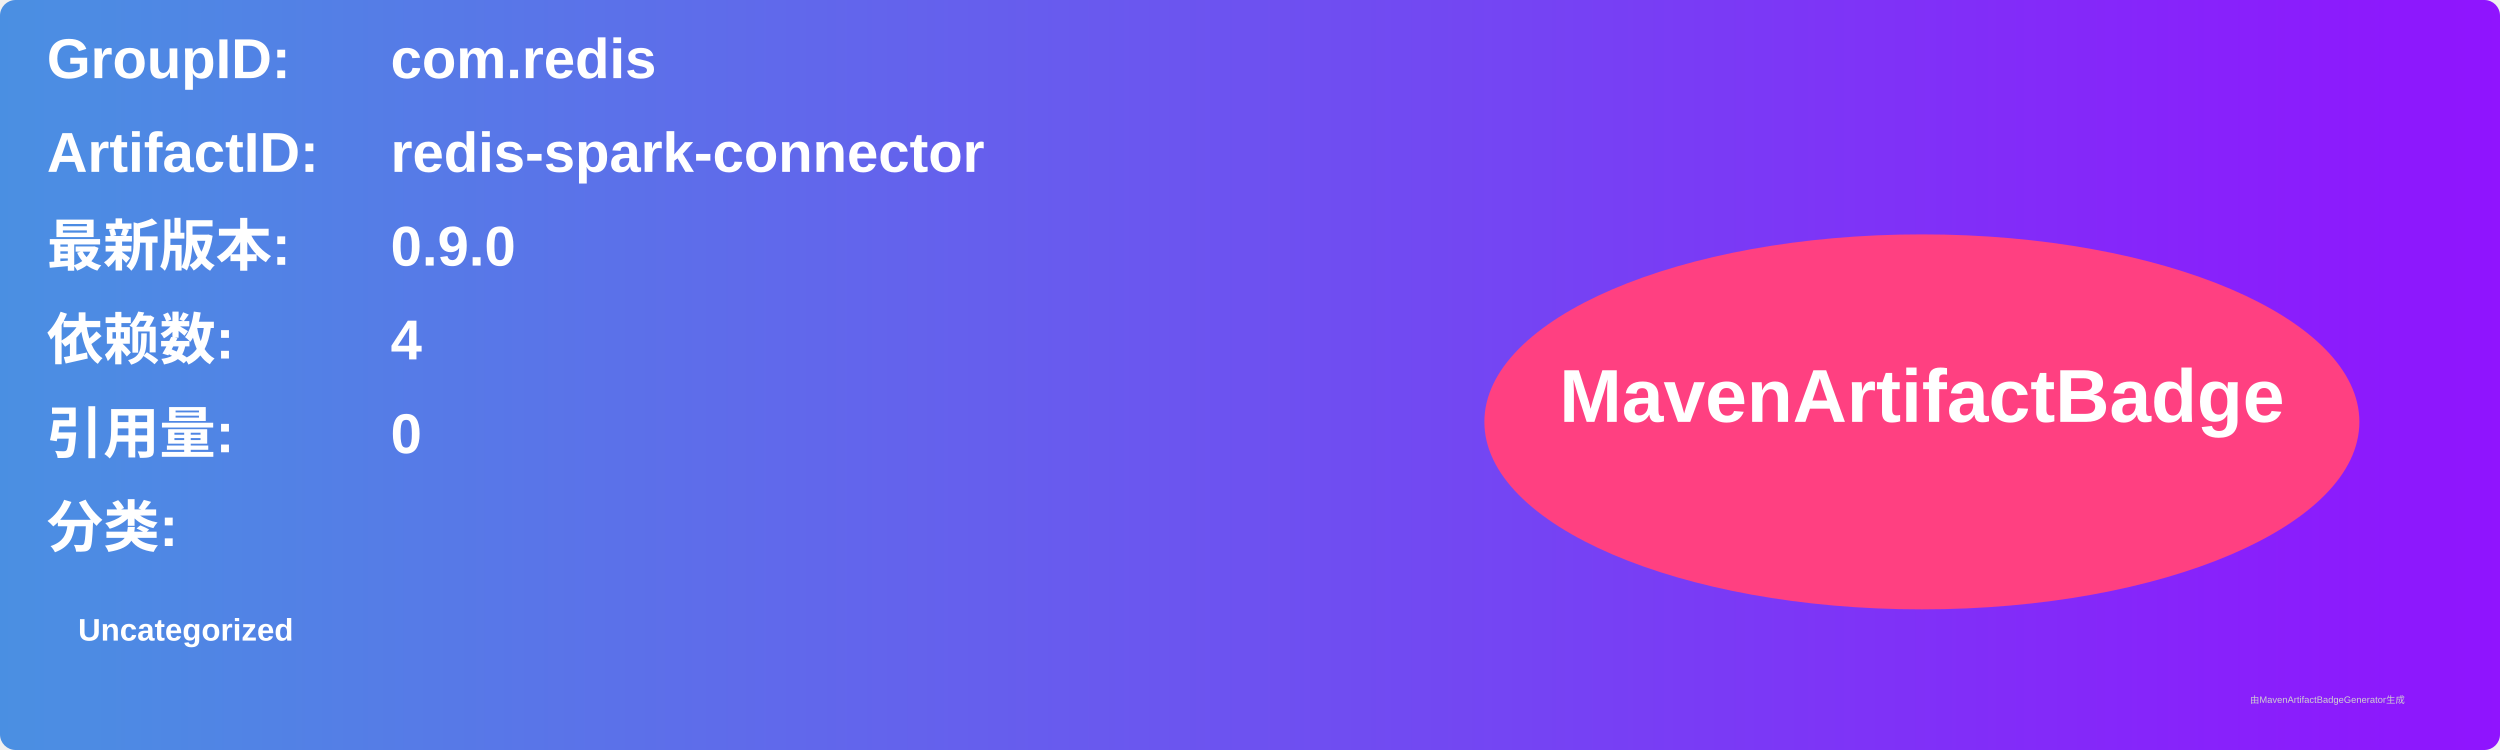
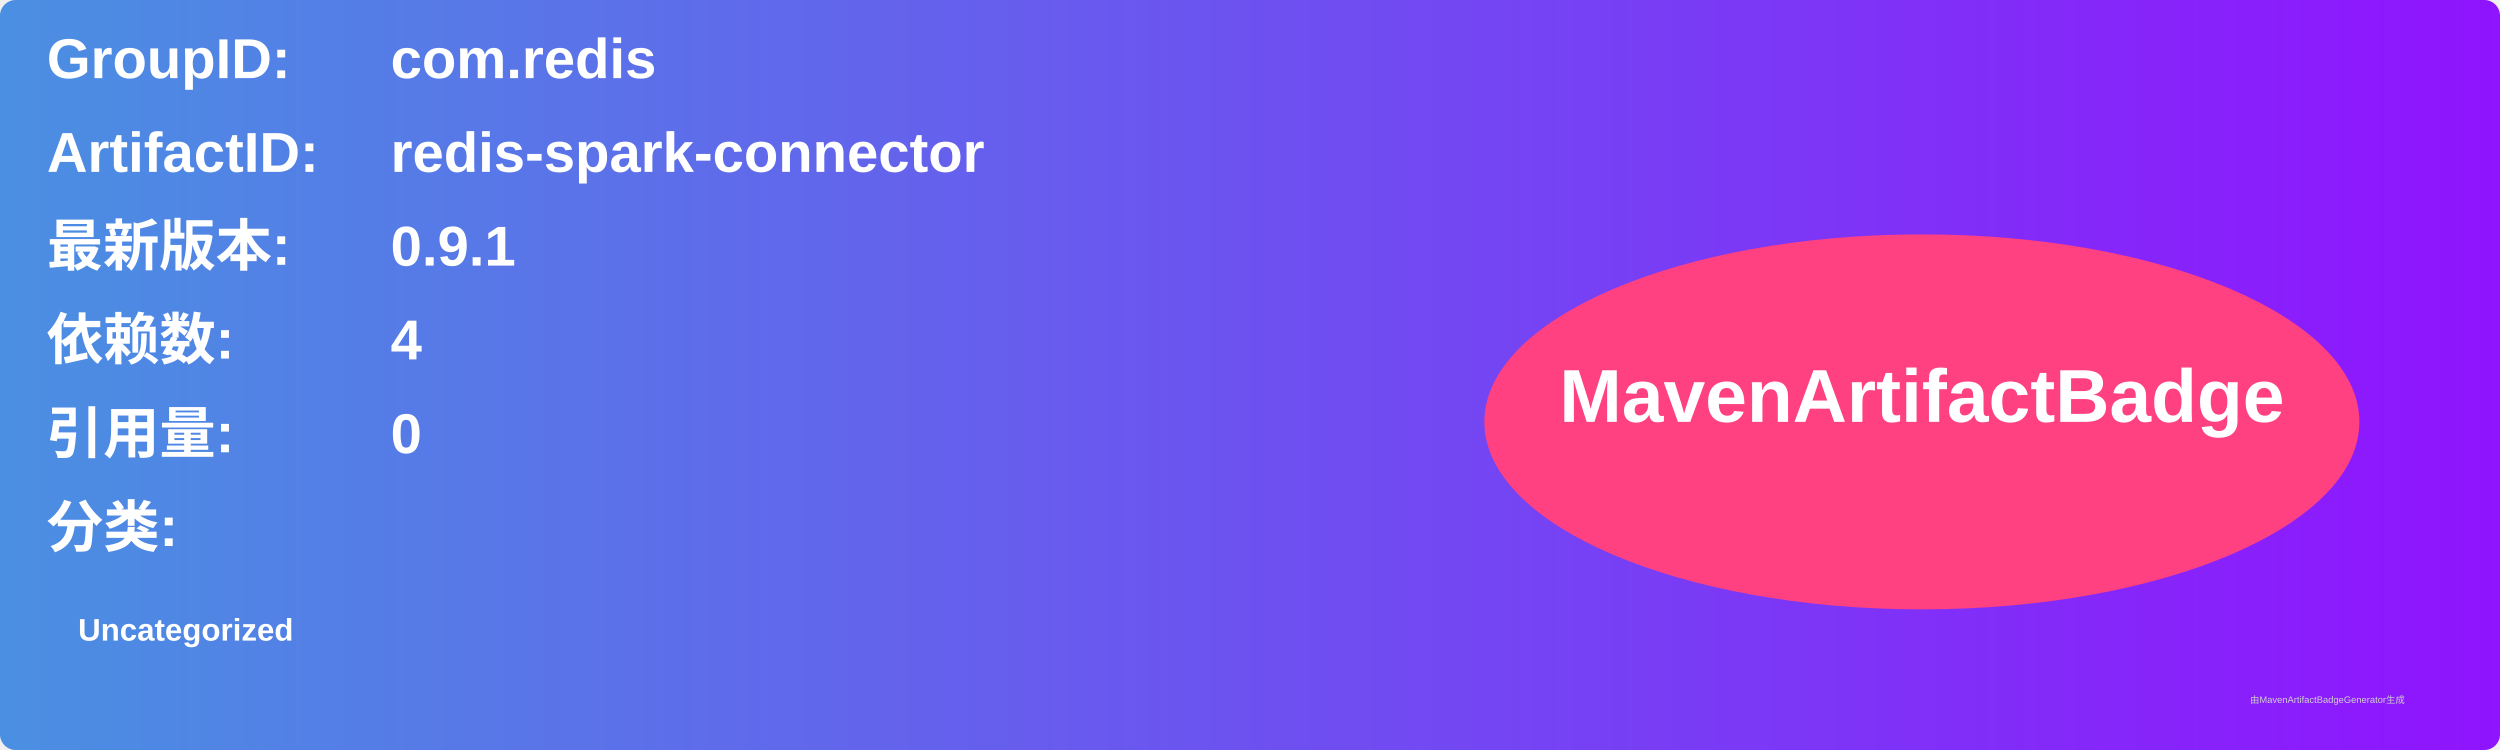
<svg xmlns="http://www.w3.org/2000/svg" width="800" height="240" viewBox="0 0 800 240">
  <linearGradient id="grad" x1="0%" y1="0%" x2="100%" y2="0%">
    <stop offset="0%" stop-color="#4a90e2" />
    <stop offset="100%" stop-color="#9013fe" />
  </linearGradient>
  <rect width="100%" height="100%" rx="5" ry="5" fill="url(#grad)" />
  <g transform="translate(15, 15)">
    <text x="0" y="10" font-family="Arial" font-size="18" fill="white" font-weight="bold" width="260">GroupID:</text>
    <text x="110" y="10" font-family="Arial" font-size="18" fill="white" font-weight="bold" width="460">com.redis</text>
    <text x="0" y="40" font-family="Arial" font-size="18" fill="white" font-weight="bold" width="260">ArtifactID:</text>
    <text x="110" y="40" font-family="Arial" font-size="18" fill="white" font-weight="bold" width="460">redis-spark-connector</text>
    <text x="0" y="70" font-family="Arial" font-size="18" fill="white" font-weight="bold">最新版本:</text>
    <text x="110" y="70" font-family="Arial" font-size="18" fill="white" font-weight="bold">
-       <tspan font-weight="bold">0.9.0</tspan>
+       <tspan font-weight="bold">0.9.1</tspan>
    </text>
    <text x="0" y="100" font-family="Arial" font-size="18" fill="white" font-weight="bold">依赖数: </text>
    <text x="110" y="100" font-family="Arial" font-size="18" fill="white">
      <tspan font-weight="bold">4</tspan>
    </text>
    <text x="0" y="130" font-family="Arial" font-size="18" fill="white" font-weight="bold">引用量: </text>
    <text x="110" y="130" font-family="Arial" font-size="18" fill="white">
      <tspan font-weight="bold">0</tspan>
    </text>
    <text x="0" y="160" font-family="Arial" font-size="18" fill="white" font-weight="bold">分类:</text>
    <text x="10" y="190" font-family="Arial" font-size="10" fill="white">
      <tspan font-weight="bold">Uncategorized</tspan>
    </text>
    <ellipse cx="600" cy="120" rx="140" ry="60" fill="#ff4081" />
    <text x="600" y="120" text-anchor="middle" font-family="Arial" font-size="24" fill="white" font-weight="bold">MavenArtifactBadge</text>
  </g>
  <text x="720" y="225" font-family="Arial" font-size="3" fill="#d0d0d0">由MavenArtifactBadgeGenerator生成</text>
</svg>
